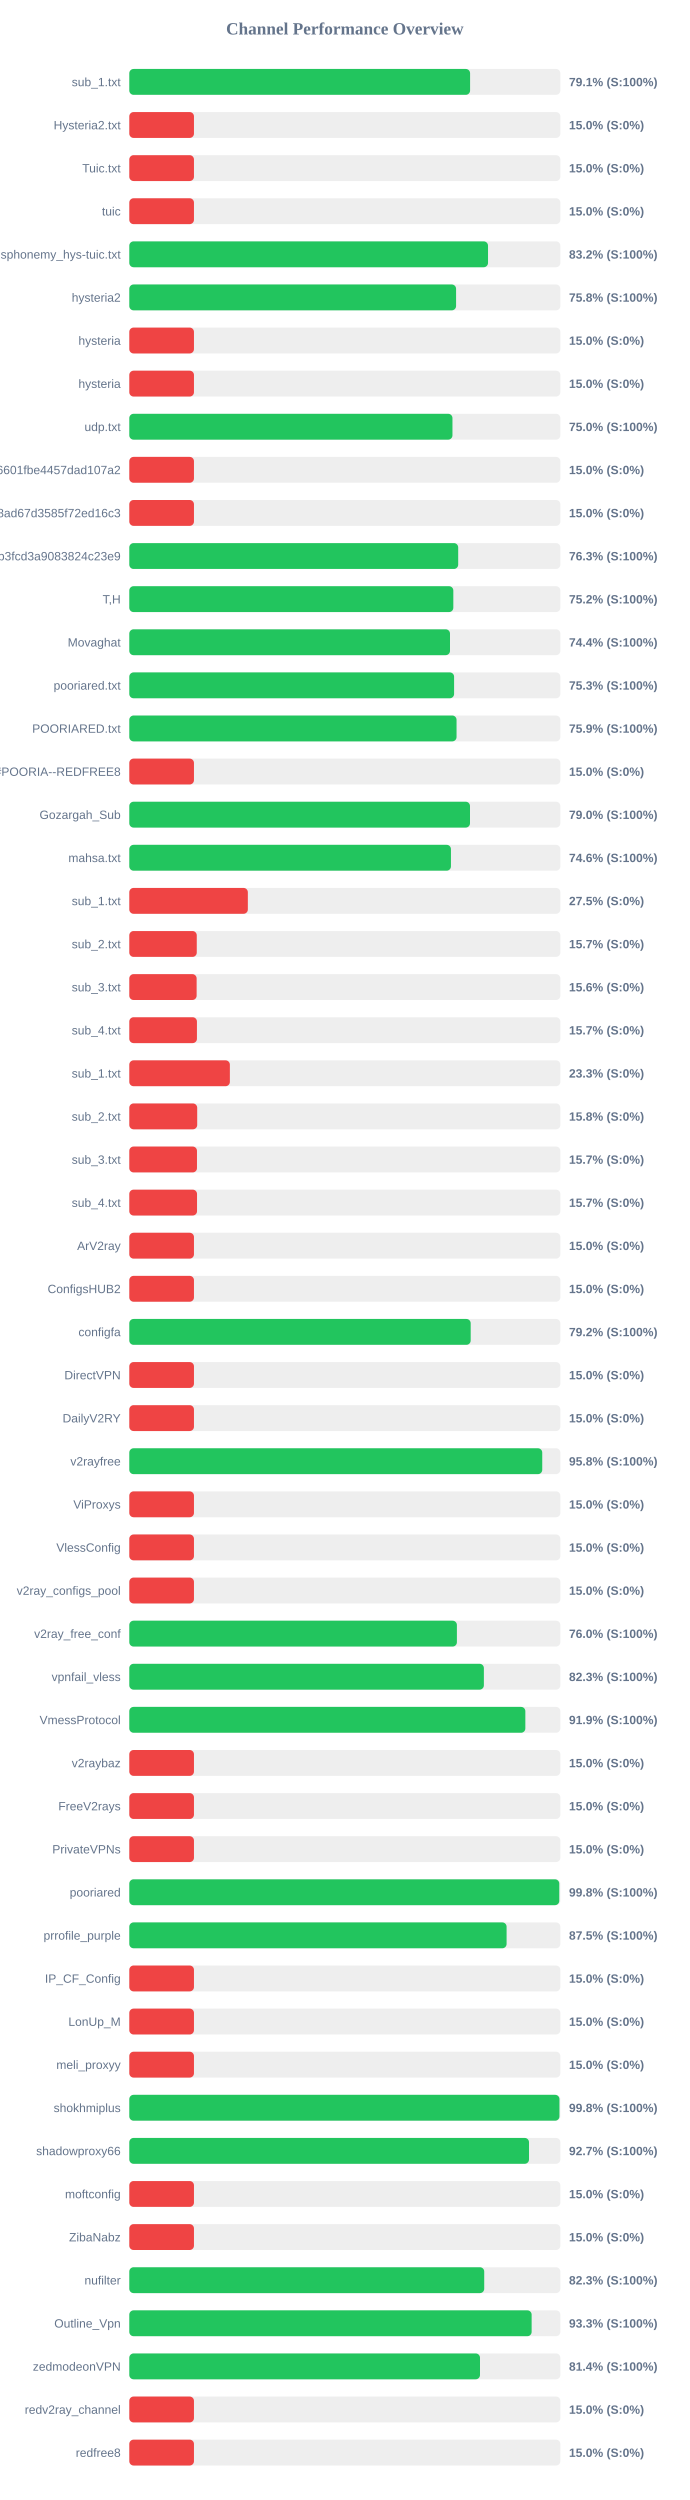
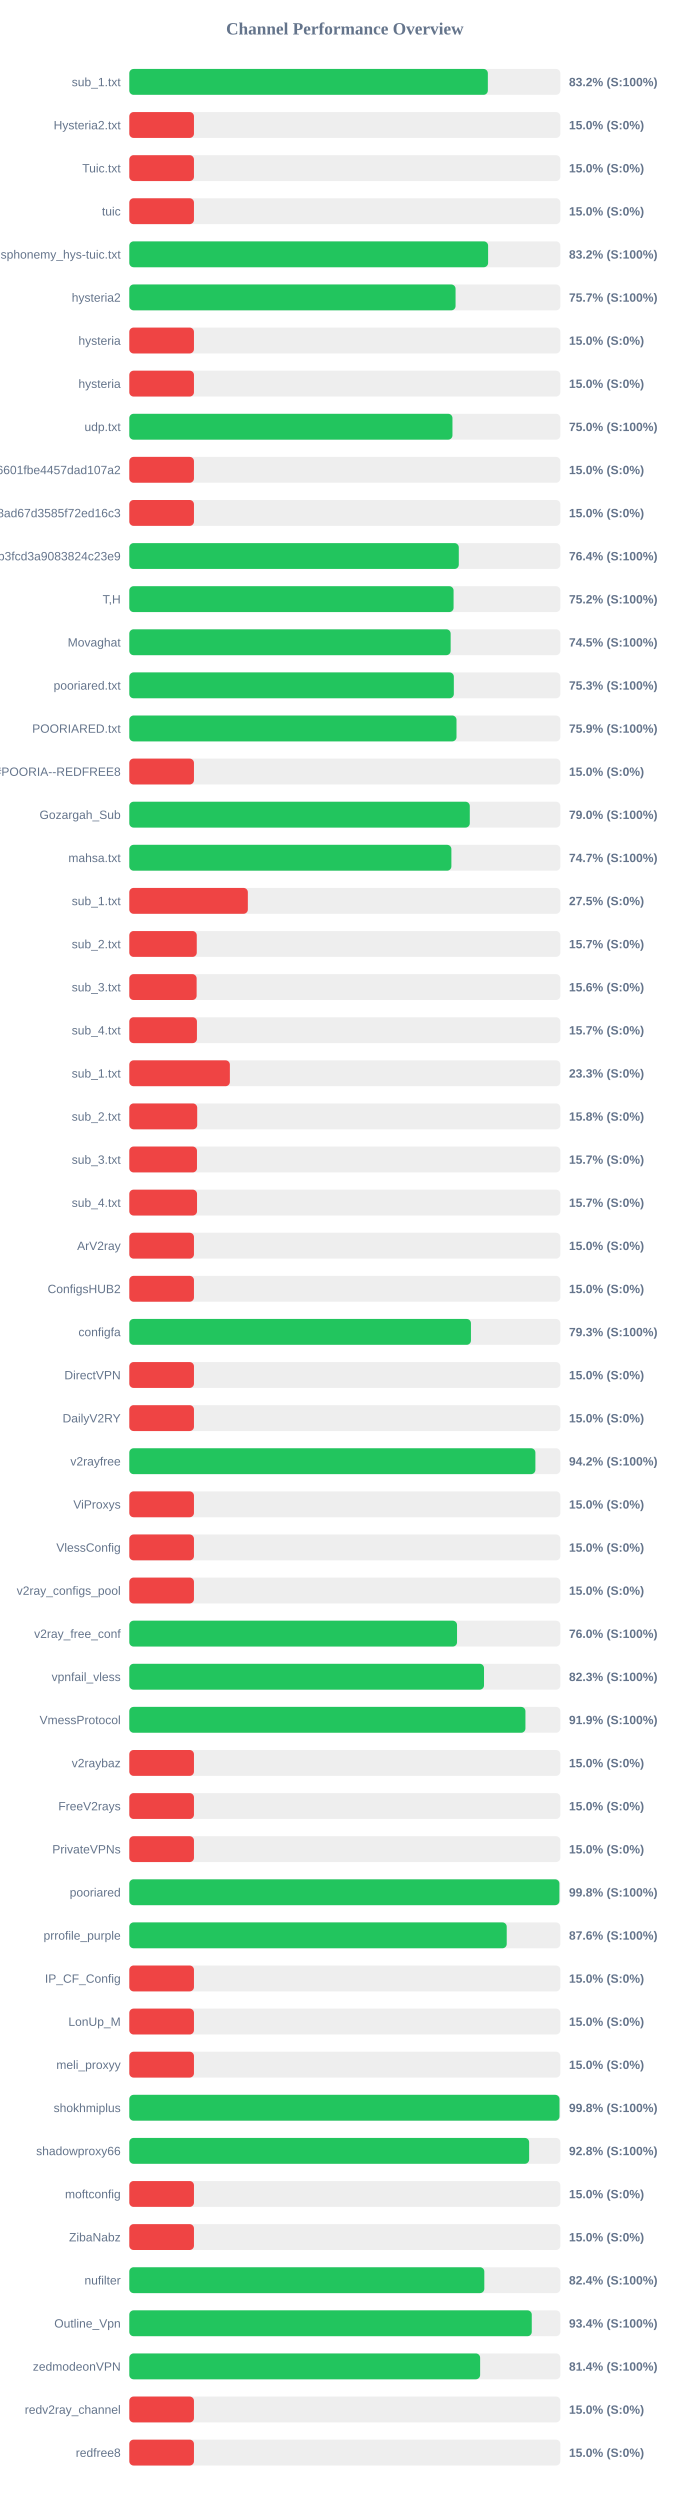
<svg xmlns="http://www.w3.org/2000/svg" width="800" height="2900" version="1.1">
  <style>
        .row { font: 14px Arial; fill: #64748b; }
        .score { font: bold 14px Arial; fill: #64748b; }
    </style>
  <text x="400" y="40" text-anchor="middle" font-size="20px" font-weight="bold" fill="#64748b">Channel Performance Overview</text>
  <rect x="150" y="80" width="500" height="30" fill="#eee" rx="5" />
-   <rect x="150" y="80" width="395.3" height="30" fill="#22c55e" rx="5" />
+   <rect x="150" y="80" width="415.9" height="30" fill="#22c55e" rx="5" />
  <text x="140" y="100" text-anchor="end" class="row">sub_1.txt</text>
-   <text x="660" y="100" text-anchor="start" class="score">79.1% (S:100%)</text>
+   <text x="660" y="100" text-anchor="start" class="score">83.2% (S:100%)</text>
  <rect x="150" y="130" width="500" height="30" fill="#eee" rx="5" />
  <rect x="150" y="130" width="75.0" height="30" fill="#ef4444" rx="5" />
  <text x="140" y="150" text-anchor="end" class="row">Hysteria2.txt</text>
  <text x="660" y="150" text-anchor="start" class="score">15.0% (S:0%)</text>
  <rect x="150" y="180" width="500" height="30" fill="#eee" rx="5" />
  <rect x="150" y="180" width="75.0" height="30" fill="#ef4444" rx="5" />
  <text x="140" y="200" text-anchor="end" class="row">Tuic.txt</text>
  <text x="660" y="200" text-anchor="start" class="score">15.0% (S:0%)</text>
  <rect x="150" y="230" width="500" height="30" fill="#eee" rx="5" />
  <rect x="150" y="230" width="75.0" height="30" fill="#ef4444" rx="5" />
  <text x="140" y="250" text-anchor="end" class="row">tuic</text>
  <text x="660" y="250" text-anchor="start" class="score">15.0% (S:0%)</text>
  <rect x="150" y="280" width="500" height="30" fill="#eee" rx="5" />
-   <rect x="150" y="280" width="416.1" height="30" fill="#22c55e" rx="5" />
+   <rect x="150" y="280" width="416.2" height="30" fill="#22c55e" rx="5" />
  <text x="140" y="300" text-anchor="end" class="row">ndsphonemy_hys-tuic.txt</text>
  <text x="660" y="300" text-anchor="start" class="score">83.2% (S:100%)</text>
  <rect x="150" y="330" width="500" height="30" fill="#eee" rx="5" />
-   <rect x="150" y="330" width="379.05" height="30" fill="#22c55e" rx="5" />
+   <rect x="150" y="330" width="378.45" height="30" fill="#22c55e" rx="5" />
  <text x="140" y="350" text-anchor="end" class="row">hysteria2</text>
-   <text x="660" y="350" text-anchor="start" class="score">75.8% (S:100%)</text>
+   <text x="660" y="350" text-anchor="start" class="score">75.7% (S:100%)</text>
  <rect x="150" y="380" width="500" height="30" fill="#eee" rx="5" />
  <rect x="150" y="380" width="75.0" height="30" fill="#ef4444" rx="5" />
  <text x="140" y="400" text-anchor="end" class="row">hysteria</text>
  <text x="660" y="400" text-anchor="start" class="score">15.0% (S:0%)</text>
  <rect x="150" y="430" width="500" height="30" fill="#eee" rx="5" />
  <rect x="150" y="430" width="75.0" height="30" fill="#ef4444" rx="5" />
  <text x="140" y="450" text-anchor="end" class="row">hysteria</text>
  <text x="660" y="450" text-anchor="start" class="score">15.0% (S:0%)</text>
  <rect x="150" y="480" width="500" height="30" fill="#eee" rx="5" />
  <rect x="150" y="480" width="374.85" height="30" fill="#22c55e" rx="5" />
  <text x="140" y="500" text-anchor="end" class="row">udp.txt</text>
  <text x="660" y="500" text-anchor="start" class="score">75.0% (S:100%)</text>
  <rect x="150" y="530" width="500" height="30" fill="#eee" rx="5" />
  <rect x="150" y="530" width="75.0" height="30" fill="#ef4444" rx="5" />
  <text x="140" y="550" text-anchor="end" class="row">6ca22ad3b96aa6601fbe4457dad107a2</text>
  <text x="660" y="550" text-anchor="start" class="score">15.0% (S:0%)</text>
  <rect x="150" y="580" width="500" height="30" fill="#eee" rx="5" />
  <rect x="150" y="580" width="75.0" height="30" fill="#ef4444" rx="5" />
  <text x="140" y="600" text-anchor="end" class="row">d2ddf60933dd08ad67d3585f72ed16c3</text>
  <text x="660" y="600" text-anchor="start" class="score">15.0% (S:0%)</text>
  <rect x="150" y="630" width="500" height="30" fill="#eee" rx="5" />
-   <rect x="150" y="630" width="381.5" height="30" fill="#22c55e" rx="5" />
+   <rect x="150" y="630" width="382.2" height="30" fill="#22c55e" rx="5" />
  <text x="140" y="650" text-anchor="end" class="row">subscribe?token=8bc38a0c131e9b3fcd3a9083824c23e9</text>
-   <text x="660" y="650" text-anchor="start" class="score">76.3% (S:100%)</text>
+   <text x="660" y="650" text-anchor="start" class="score">76.4% (S:100%)</text>
  <rect x="150" y="680" width="500" height="30" fill="#eee" rx="5" />
-   <rect x="150" y="680" width="375.85" height="30" fill="#22c55e" rx="5" />
+   <rect x="150" y="680" width="376.15" height="30" fill="#22c55e" rx="5" />
  <text x="140" y="700" text-anchor="end" class="row">T,H</text>
  <text x="660" y="700" text-anchor="start" class="score">75.2% (S:100%)</text>
  <rect x="150" y="730" width="500" height="30" fill="#eee" rx="5" />
-   <rect x="150" y="730" width="372.0" height="30" fill="#22c55e" rx="5" />
+   <rect x="150" y="730" width="372.75" height="30" fill="#22c55e" rx="5" />
  <text x="140" y="750" text-anchor="end" class="row">Movaghat</text>
-   <text x="660" y="750" text-anchor="start" class="score">74.4% (S:100%)</text>
+   <text x="660" y="750" text-anchor="start" class="score">74.5% (S:100%)</text>
  <rect x="150" y="780" width="500" height="30" fill="#eee" rx="5" />
-   <rect x="150" y="780" width="376.75" height="30" fill="#22c55e" rx="5" />
+   <rect x="150" y="780" width="376.45" height="30" fill="#22c55e" rx="5" />
  <text x="140" y="800" text-anchor="end" class="row">pooriared.txt</text>
  <text x="660" y="800" text-anchor="start" class="score">75.3% (S:100%)</text>
  <rect x="150" y="830" width="500" height="30" fill="#eee" rx="5" />
-   <rect x="150" y="830" width="379.6" height="30" fill="#22c55e" rx="5" />
+   <rect x="150" y="830" width="379.55" height="30" fill="#22c55e" rx="5" />
  <text x="140" y="850" text-anchor="end" class="row">POORIARED.txt</text>
  <text x="660" y="850" text-anchor="start" class="score">75.9% (S:100%)</text>
  <rect x="150" y="880" width="500" height="30" fill="#eee" rx="5" />
  <rect x="150" y="880" width="75.0" height="30" fill="#ef4444" rx="5" />
  <text x="140" y="900" text-anchor="end" class="row">POORIA--REDFREE8.txt#POORIA--REDFREE8</text>
  <text x="660" y="900" text-anchor="start" class="score">15.0% (S:0%)</text>
  <rect x="150" y="930" width="500" height="30" fill="#eee" rx="5" />
-   <rect x="150" y="930" width="395.2" height="30" fill="#22c55e" rx="5" />
+   <rect x="150" y="930" width="394.95" height="30" fill="#22c55e" rx="5" />
  <text x="140" y="950" text-anchor="end" class="row">Gozargah_Sub</text>
  <text x="660" y="950" text-anchor="start" class="score">79.0% (S:100%)</text>
  <rect x="150" y="980" width="500" height="30" fill="#eee" rx="5" />
-   <rect x="150" y="980" width="373.1" height="30" fill="#22c55e" rx="5" />
+   <rect x="150" y="980" width="373.6" height="30" fill="#22c55e" rx="5" />
  <text x="140" y="1000" text-anchor="end" class="row">mahsa.txt</text>
-   <text x="660" y="1000" text-anchor="start" class="score">74.6% (S:100%)</text>
+   <text x="660" y="1000" text-anchor="start" class="score">74.7% (S:100%)</text>
  <rect x="150" y="1030" width="500" height="30" fill="#eee" rx="5" />
  <rect x="150" y="1030" width="137.5" height="30" fill="#ef4444" rx="5" />
  <text x="140" y="1050" text-anchor="end" class="row">sub_1.txt</text>
  <text x="660" y="1050" text-anchor="start" class="score">27.5% (S:0%)</text>
  <rect x="150" y="1080" width="500" height="30" fill="#eee" rx="5" />
  <rect x="150" y="1080" width="78.25" height="30" fill="#ef4444" rx="5" />
  <text x="140" y="1100" text-anchor="end" class="row">sub_2.txt</text>
  <text x="660" y="1100" text-anchor="start" class="score">15.7% (S:0%)</text>
  <rect x="150" y="1130" width="500" height="30" fill="#eee" rx="5" />
  <rect x="150" y="1130" width="78.1" height="30" fill="#ef4444" rx="5" />
  <text x="140" y="1150" text-anchor="end" class="row">sub_3.txt</text>
  <text x="660" y="1150" text-anchor="start" class="score">15.6% (S:0%)</text>
  <rect x="150" y="1180" width="500" height="30" fill="#eee" rx="5" />
  <rect x="150" y="1180" width="78.45" height="30" fill="#ef4444" rx="5" />
  <text x="140" y="1200" text-anchor="end" class="row">sub_4.txt</text>
  <text x="660" y="1200" text-anchor="start" class="score">15.7% (S:0%)</text>
  <rect x="150" y="1230" width="500" height="30" fill="#eee" rx="5" />
  <rect x="150" y="1230" width="116.65" height="30" fill="#ef4444" rx="5" />
  <text x="140" y="1250" text-anchor="end" class="row">sub_1.txt</text>
  <text x="660" y="1250" text-anchor="start" class="score">23.3% (S:0%)</text>
  <rect x="150" y="1280" width="500" height="30" fill="#eee" rx="5" />
  <rect x="150" y="1280" width="78.75" height="30" fill="#ef4444" rx="5" />
  <text x="140" y="1300" text-anchor="end" class="row">sub_2.txt</text>
  <text x="660" y="1300" text-anchor="start" class="score">15.8% (S:0%)</text>
  <rect x="150" y="1330" width="500" height="30" fill="#eee" rx="5" />
  <rect x="150" y="1330" width="78.5" height="30" fill="#ef4444" rx="5" />
  <text x="140" y="1350" text-anchor="end" class="row">sub_3.txt</text>
  <text x="660" y="1350" text-anchor="start" class="score">15.7% (S:0%)</text>
  <rect x="150" y="1380" width="500" height="30" fill="#eee" rx="5" />
  <rect x="150" y="1380" width="78.55" height="30" fill="#ef4444" rx="5" />
  <text x="140" y="1400" text-anchor="end" class="row">sub_4.txt</text>
  <text x="660" y="1400" text-anchor="start" class="score">15.7% (S:0%)</text>
  <rect x="150" y="1430" width="500" height="30" fill="#eee" rx="5" />
  <rect x="150" y="1430" width="75.0" height="30" fill="#ef4444" rx="5" />
  <text x="140" y="1450" text-anchor="end" class="row">ArV2ray</text>
  <text x="660" y="1450" text-anchor="start" class="score">15.0% (S:0%)</text>
  <rect x="150" y="1480" width="500" height="30" fill="#eee" rx="5" />
  <rect x="150" y="1480" width="75.0" height="30" fill="#ef4444" rx="5" />
  <text x="140" y="1500" text-anchor="end" class="row">ConfigsHUB2</text>
  <text x="660" y="1500" text-anchor="start" class="score">15.0% (S:0%)</text>
  <rect x="150" y="1530" width="500" height="30" fill="#eee" rx="5" />
-   <rect x="150" y="1530" width="396.0" height="30" fill="#22c55e" rx="5" />
+   <rect x="150" y="1530" width="396.3" height="30" fill="#22c55e" rx="5" />
  <text x="140" y="1550" text-anchor="end" class="row">configfa</text>
-   <text x="660" y="1550" text-anchor="start" class="score">79.2% (S:100%)</text>
+   <text x="660" y="1550" text-anchor="start" class="score">79.3% (S:100%)</text>
  <rect x="150" y="1580" width="500" height="30" fill="#eee" rx="5" />
  <rect x="150" y="1580" width="75.0" height="30" fill="#ef4444" rx="5" />
  <text x="140" y="1600" text-anchor="end" class="row">DirectVPN</text>
  <text x="660" y="1600" text-anchor="start" class="score">15.0% (S:0%)</text>
  <rect x="150" y="1630" width="500" height="30" fill="#eee" rx="5" />
  <rect x="150" y="1630" width="75.0" height="30" fill="#ef4444" rx="5" />
  <text x="140" y="1650" text-anchor="end" class="row">DailyV2RY</text>
  <text x="660" y="1650" text-anchor="start" class="score">15.0% (S:0%)</text>
  <rect x="150" y="1680" width="500" height="30" fill="#eee" rx="5" />
-   <rect x="150" y="1680" width="479.0" height="30" fill="#22c55e" rx="5" />
+   <rect x="150" y="1680" width="471.05" height="30" fill="#22c55e" rx="5" />
  <text x="140" y="1700" text-anchor="end" class="row">v2rayfree</text>
-   <text x="660" y="1700" text-anchor="start" class="score">95.8% (S:100%)</text>
+   <text x="660" y="1700" text-anchor="start" class="score">94.2% (S:100%)</text>
  <rect x="150" y="1730" width="500" height="30" fill="#eee" rx="5" />
  <rect x="150" y="1730" width="75.0" height="30" fill="#ef4444" rx="5" />
  <text x="140" y="1750" text-anchor="end" class="row">ViProxys</text>
  <text x="660" y="1750" text-anchor="start" class="score">15.0% (S:0%)</text>
  <rect x="150" y="1780" width="500" height="30" fill="#eee" rx="5" />
  <rect x="150" y="1780" width="75.0" height="30" fill="#ef4444" rx="5" />
  <text x="140" y="1800" text-anchor="end" class="row">VlessConfig</text>
  <text x="660" y="1800" text-anchor="start" class="score">15.0% (S:0%)</text>
  <rect x="150" y="1830" width="500" height="30" fill="#eee" rx="5" />
  <rect x="150" y="1830" width="75.0" height="30" fill="#ef4444" rx="5" />
  <text x="140" y="1850" text-anchor="end" class="row">v2ray_configs_pool</text>
  <text x="660" y="1850" text-anchor="start" class="score">15.0% (S:0%)</text>
  <rect x="150" y="1880" width="500" height="30" fill="#eee" rx="5" />
-   <rect x="150" y="1880" width="380.0" height="30" fill="#22c55e" rx="5" />
+   <rect x="150" y="1880" width="380.15" height="30" fill="#22c55e" rx="5" />
  <text x="140" y="1900" text-anchor="end" class="row">v2ray_free_conf</text>
  <text x="660" y="1900" text-anchor="start" class="score">76.0% (S:100%)</text>
  <rect x="150" y="1930" width="500" height="30" fill="#eee" rx="5" />
-   <rect x="150" y="1930" width="411.3" height="30" fill="#22c55e" rx="5" />
+   <rect x="150" y="1930" width="411.45" height="30" fill="#22c55e" rx="5" />
  <text x="140" y="1950" text-anchor="end" class="row">vpnfail_vless</text>
  <text x="660" y="1950" text-anchor="start" class="score">82.3% (S:100%)</text>
  <rect x="150" y="1980" width="500" height="30" fill="#eee" rx="5" />
-   <rect x="150" y="1980" width="459.4" height="30" fill="#22c55e" rx="5" />
+   <rect x="150" y="1980" width="459.5" height="30" fill="#22c55e" rx="5" />
  <text x="140" y="2000" text-anchor="end" class="row">VmessProtocol</text>
  <text x="660" y="2000" text-anchor="start" class="score">91.9% (S:100%)</text>
  <rect x="150" y="2030" width="500" height="30" fill="#eee" rx="5" />
  <rect x="150" y="2030" width="75.0" height="30" fill="#ef4444" rx="5" />
  <text x="140" y="2050" text-anchor="end" class="row">v2raybaz</text>
  <text x="660" y="2050" text-anchor="start" class="score">15.0% (S:0%)</text>
  <rect x="150" y="2080" width="500" height="30" fill="#eee" rx="5" />
  <rect x="150" y="2080" width="75.0" height="30" fill="#ef4444" rx="5" />
  <text x="140" y="2100" text-anchor="end" class="row">FreeV2rays</text>
  <text x="660" y="2100" text-anchor="start" class="score">15.0% (S:0%)</text>
  <rect x="150" y="2130" width="500" height="30" fill="#eee" rx="5" />
  <rect x="150" y="2130" width="75.0" height="30" fill="#ef4444" rx="5" />
  <text x="140" y="2150" text-anchor="end" class="row">PrivateVPNs</text>
  <text x="660" y="2150" text-anchor="start" class="score">15.0% (S:0%)</text>
  <rect x="150" y="2180" width="500" height="30" fill="#eee" rx="5" />
-   <rect x="150" y="2180" width="498.75" height="30" fill="#22c55e" rx="5" />
+   <rect x="150" y="2180" width="498.9" height="30" fill="#22c55e" rx="5" />
  <text x="140" y="2200" text-anchor="end" class="row">pooriared</text>
  <text x="660" y="2200" text-anchor="start" class="score">99.8% (S:100%)</text>
  <rect x="150" y="2230" width="500" height="30" fill="#eee" rx="5" />
-   <rect x="150" y="2230" width="437.65" height="30" fill="#22c55e" rx="5" />
+   <rect x="150" y="2230" width="437.8" height="30" fill="#22c55e" rx="5" />
  <text x="140" y="2250" text-anchor="end" class="row">prrofile_purple</text>
-   <text x="660" y="2250" text-anchor="start" class="score">87.5% (S:100%)</text>
+   <text x="660" y="2250" text-anchor="start" class="score">87.6% (S:100%)</text>
  <rect x="150" y="2280" width="500" height="30" fill="#eee" rx="5" />
  <rect x="150" y="2280" width="75.0" height="30" fill="#ef4444" rx="5" />
  <text x="140" y="2300" text-anchor="end" class="row">IP_CF_Config</text>
  <text x="660" y="2300" text-anchor="start" class="score">15.0% (S:0%)</text>
  <rect x="150" y="2330" width="500" height="30" fill="#eee" rx="5" />
  <rect x="150" y="2330" width="75.0" height="30" fill="#ef4444" rx="5" />
  <text x="140" y="2350" text-anchor="end" class="row">LonUp_M</text>
  <text x="660" y="2350" text-anchor="start" class="score">15.0% (S:0%)</text>
  <rect x="150" y="2380" width="500" height="30" fill="#eee" rx="5" />
  <rect x="150" y="2380" width="75.0" height="30" fill="#ef4444" rx="5" />
  <text x="140" y="2400" text-anchor="end" class="row">meli_proxyy</text>
  <text x="660" y="2400" text-anchor="start" class="score">15.0% (S:0%)</text>
  <rect x="150" y="2430" width="500" height="30" fill="#eee" rx="5" />
-   <rect x="150" y="2430" width="498.95" height="30" fill="#22c55e" rx="5" />
+   <rect x="150" y="2430" width="499.0" height="30" fill="#22c55e" rx="5" />
  <text x="140" y="2450" text-anchor="end" class="row">shokhmiplus</text>
  <text x="660" y="2450" text-anchor="start" class="score">99.8% (S:100%)</text>
  <rect x="150" y="2480" width="500" height="30" fill="#eee" rx="5" />
-   <rect x="150" y="2480" width="463.65" height="30" fill="#22c55e" rx="5" />
+   <rect x="150" y="2480" width="463.8" height="30" fill="#22c55e" rx="5" />
  <text x="140" y="2500" text-anchor="end" class="row">shadowproxy66</text>
-   <text x="660" y="2500" text-anchor="start" class="score">92.7% (S:100%)</text>
+   <text x="660" y="2500" text-anchor="start" class="score">92.8% (S:100%)</text>
  <rect x="150" y="2530" width="500" height="30" fill="#eee" rx="5" />
  <rect x="150" y="2530" width="75.0" height="30" fill="#ef4444" rx="5" />
  <text x="140" y="2550" text-anchor="end" class="row">moftconfig</text>
  <text x="660" y="2550" text-anchor="start" class="score">15.0% (S:0%)</text>
  <rect x="150" y="2580" width="500" height="30" fill="#eee" rx="5" />
  <rect x="150" y="2580" width="75.0" height="30" fill="#ef4444" rx="5" />
  <text x="140" y="2600" text-anchor="end" class="row">ZibaNabz</text>
  <text x="660" y="2600" text-anchor="start" class="score">15.0% (S:0%)</text>
  <rect x="150" y="2630" width="500" height="30" fill="#eee" rx="5" />
-   <rect x="150" y="2630" width="411.7" height="30" fill="#22c55e" rx="5" />
+   <rect x="150" y="2630" width="411.8" height="30" fill="#22c55e" rx="5" />
  <text x="140" y="2650" text-anchor="end" class="row">nufilter</text>
-   <text x="660" y="2650" text-anchor="start" class="score">82.3% (S:100%)</text>
+   <text x="660" y="2650" text-anchor="start" class="score">82.4% (S:100%)</text>
  <rect x="150" y="2680" width="500" height="30" fill="#eee" rx="5" />
-   <rect x="150" y="2680" width="466.7" height="30" fill="#22c55e" rx="5" />
+   <rect x="150" y="2680" width="466.85" height="30" fill="#22c55e" rx="5" />
  <text x="140" y="2700" text-anchor="end" class="row">Outline_Vpn</text>
-   <text x="660" y="2700" text-anchor="start" class="score">93.3% (S:100%)</text>
+   <text x="660" y="2700" text-anchor="start" class="score">93.4% (S:100%)</text>
  <rect x="150" y="2730" width="500" height="30" fill="#eee" rx="5" />
-   <rect x="150" y="2730" width="406.8" height="30" fill="#22c55e" rx="5" />
+   <rect x="150" y="2730" width="406.95" height="30" fill="#22c55e" rx="5" />
  <text x="140" y="2750" text-anchor="end" class="row">zedmodeonVPN</text>
  <text x="660" y="2750" text-anchor="start" class="score">81.4% (S:100%)</text>
  <rect x="150" y="2780" width="500" height="30" fill="#eee" rx="5" />
  <rect x="150" y="2780" width="75.0" height="30" fill="#ef4444" rx="5" />
  <text x="140" y="2800" text-anchor="end" class="row">redv2ray_channel</text>
  <text x="660" y="2800" text-anchor="start" class="score">15.0% (S:0%)</text>
  <rect x="150" y="2830" width="500" height="30" fill="#eee" rx="5" />
  <rect x="150" y="2830" width="75.0" height="30" fill="#ef4444" rx="5" />
  <text x="140" y="2850" text-anchor="end" class="row">redfree8</text>
  <text x="660" y="2850" text-anchor="start" class="score">15.0% (S:0%)</text>
</svg>
